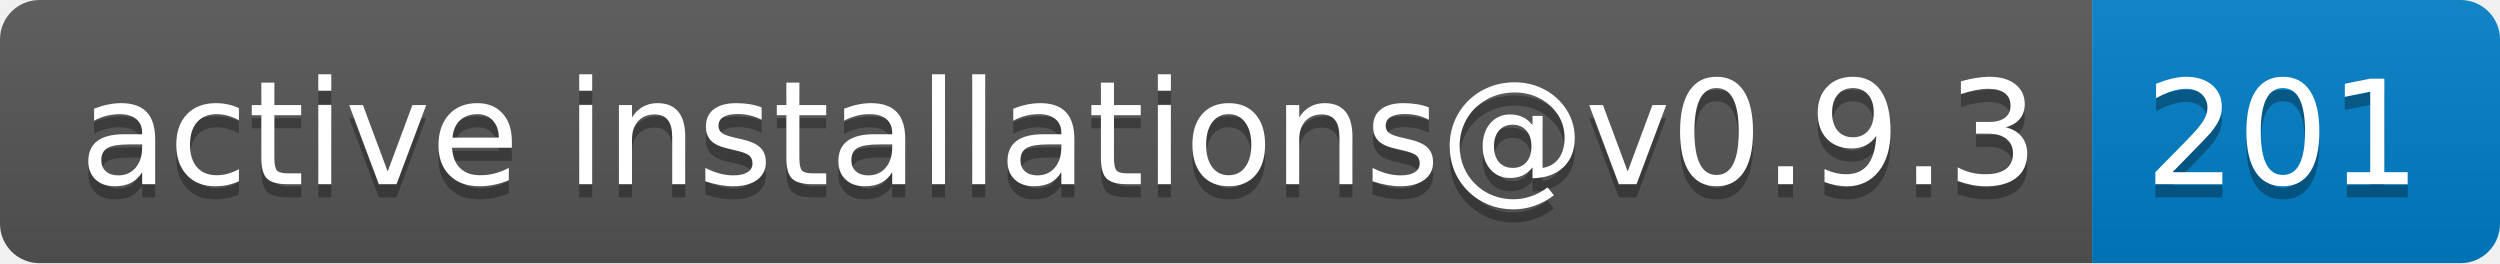
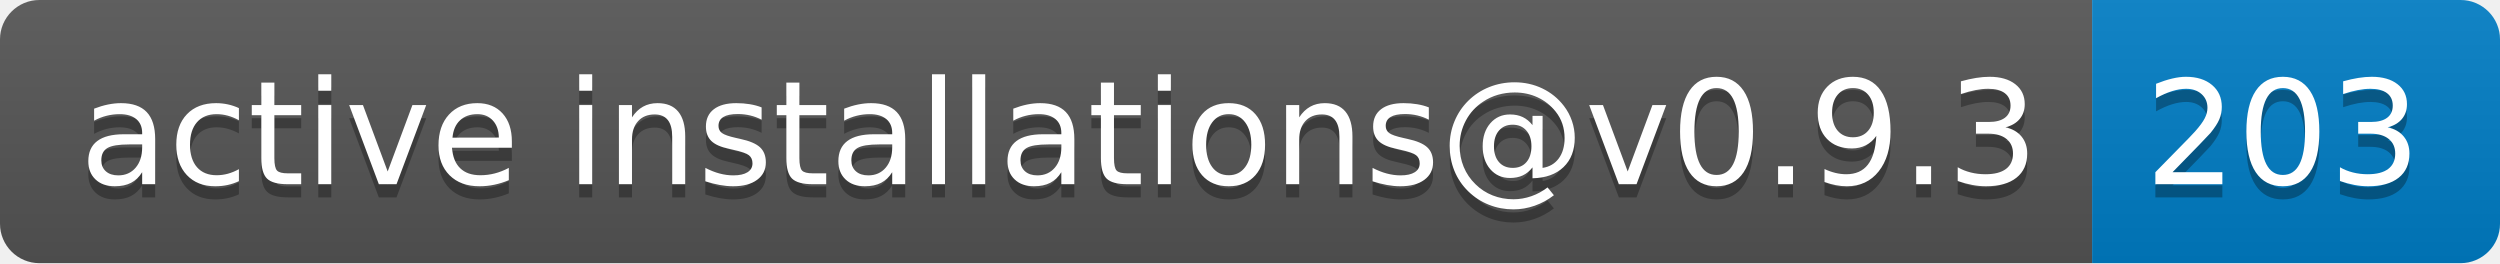
- <svg xmlns="http://www.w3.org/2000/svg" width="190" height="20" role="img" aria-label="active installations@v0.9.3: 201">
+ <svg xmlns="http://www.w3.org/2000/svg" width="190" height="20" role="img" aria-label="active installations@v0.9.3: 203">
  <linearGradient id="s" x2="0" y2="100%">
    <stop offset="0" stop-color="#bbb" stop-opacity=".1" />
    <stop offset="1" stop-opacity=".1" />
  </linearGradient>
  <clipPath id="r">
    <rect width="190" height="20" rx="3" fill="#fff" />
  </clipPath>
  <g clip-path="url(#r)">
    <rect width="159" height="20" fill="#555" />
    <rect x="159" width="31" height="20" fill="#007ec6" />
    <rect width="190" height="20" fill="url(#s)" />
  </g>
  <g fill="#fff" text-anchor="middle" font-family="Verdana,Geneva,DejaVu Sans,sans-serif" text-rendering="geometricPrecision" font-size="110">
    <text aria-hidden="true" x="805" y="150" fill="#010101" fill-opacity=".3" transform="scale(.1)" textLength="1490">active installations@v0.9.3</text>
    <text x="805" y="140" transform="scale(.1)" fill="#fff" textLength="1490">active installations@v0.9.3</text>
-     <text aria-hidden="true" x="1735" y="150" fill="#010101" fill-opacity=".3" transform="scale(.1)" textLength="210">201</text>
-     <text x="1735" y="140" transform="scale(.1)" fill="#fff" textLength="210">201</text>
+     <text aria-hidden="true" x="1735" y="150" fill="#010101" fill-opacity=".3" transform="scale(.1)" textLength="210">203</text>
+     <text x="1735" y="140" transform="scale(.1)" fill="#fff" textLength="210">203</text>
  </g>
</svg>
